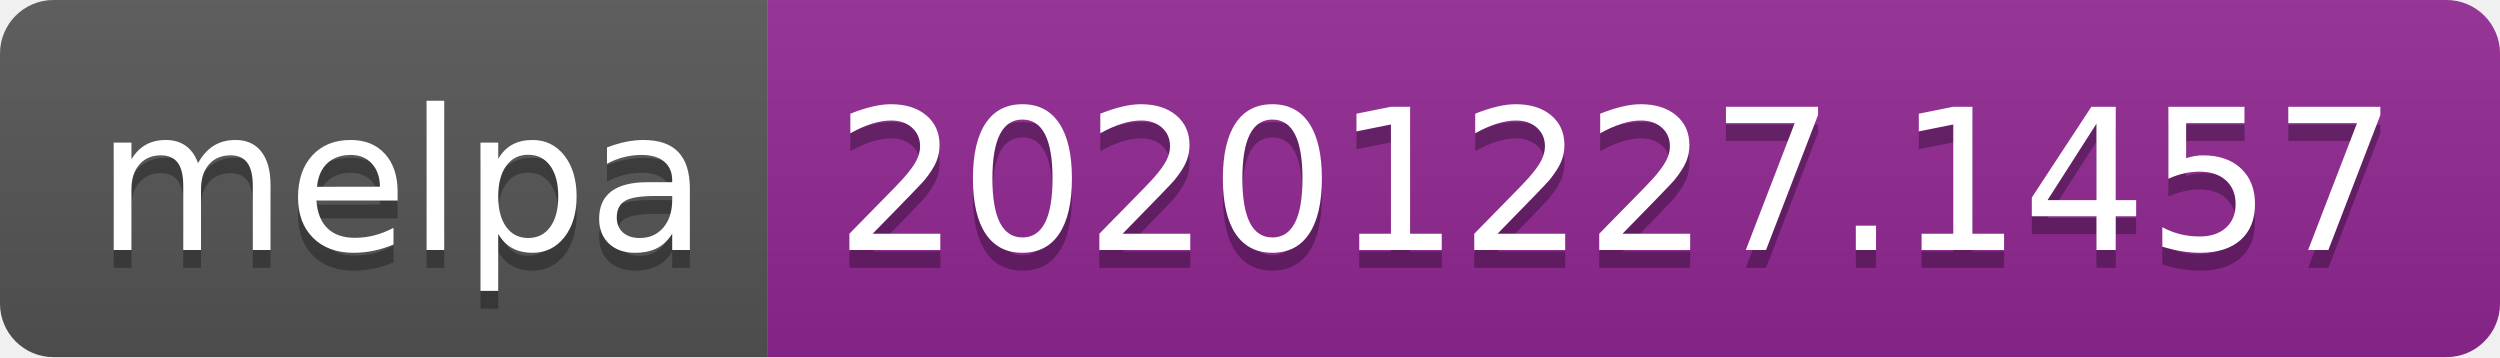
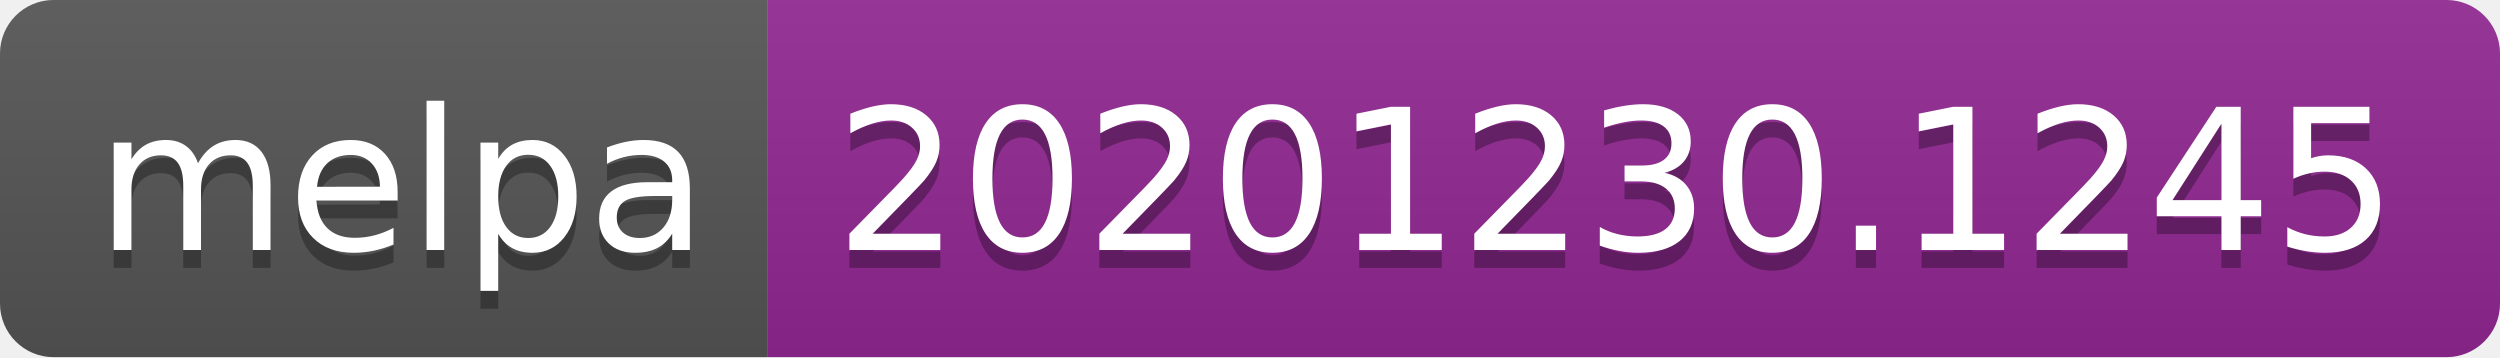
- <svg xmlns="http://www.w3.org/2000/svg" width="140" height="20" role="img" aria-label="melpa: 20201227.1457">
+ <svg xmlns="http://www.w3.org/2000/svg" width="140" height="20" role="img" aria-label="melpa: 20201230.1245">
  <linearGradient id="s" x2="0" y2="100%">
    <stop offset="0" stop-color="#bbb" stop-opacity=".1" />
    <stop offset="1" stop-opacity=".1" />
  </linearGradient>
  <clipPath id="r">
    <rect width="140" height="20" rx="3" fill="#fff" />
  </clipPath>
  <g clip-path="url(#r)">
    <rect width="43" height="20" fill="#555" />
    <rect x="43" width="97" height="20" fill="#922793" />
    <rect width="140" height="20" fill="url(#s)" />
  </g>
  <g fill="#fff" text-anchor="middle" font-family="Verdana,Geneva,DejaVu Sans,sans-serif" text-rendering="geometricPrecision" font-size="110">
    <text aria-hidden="true" x="225" y="150" fill="#010101" fill-opacity=".3" transform="scale(.1)" textLength="330">melpa</text>
    <text x="225" y="140" transform="scale(.1)" fill="#fff" textLength="330">melpa</text>
-     <text aria-hidden="true" x="905" y="150" fill="#010101" fill-opacity=".3" transform="scale(.1)" textLength="870">20201227.1457</text>
-     <text x="905" y="140" transform="scale(.1)" fill="#fff" textLength="870">20201227.1457</text>
+     <text aria-hidden="true" x="905" y="150" fill="#010101" fill-opacity=".3" transform="scale(.1)" textLength="870">20201230.1245</text>
+     <text x="905" y="140" transform="scale(.1)" fill="#fff" textLength="870">20201230.1245</text>
  </g>
</svg>
